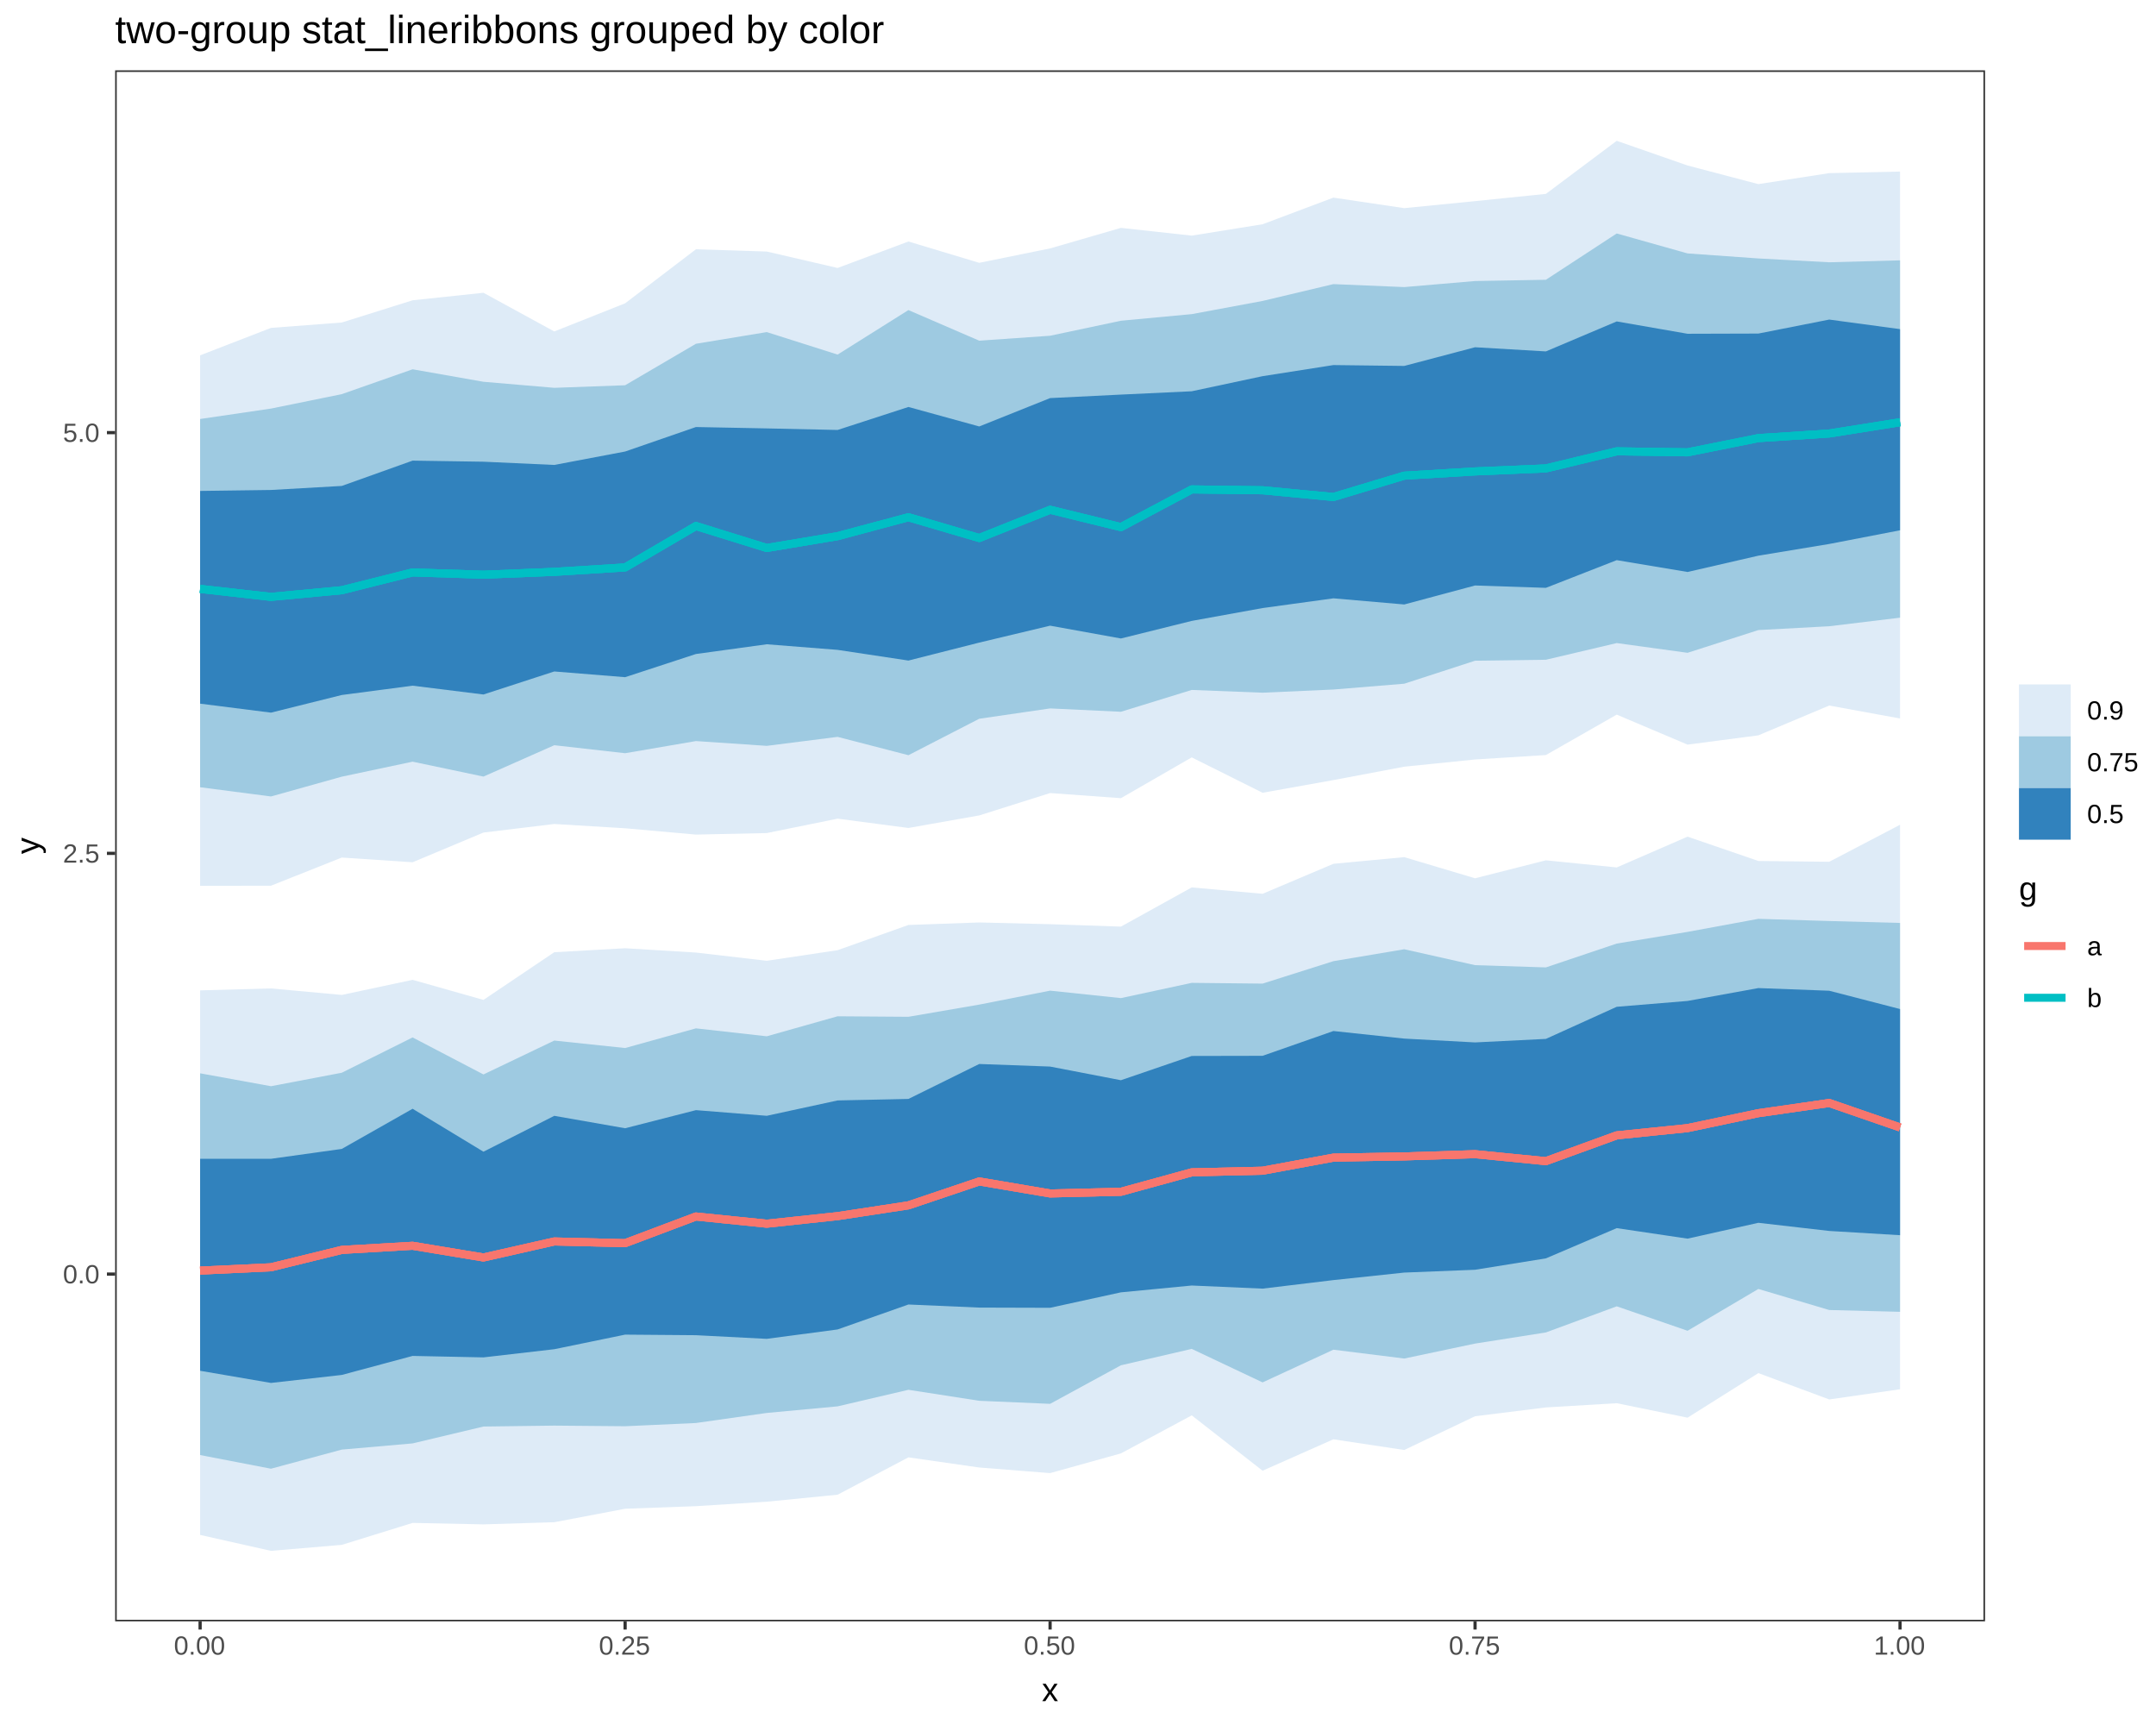
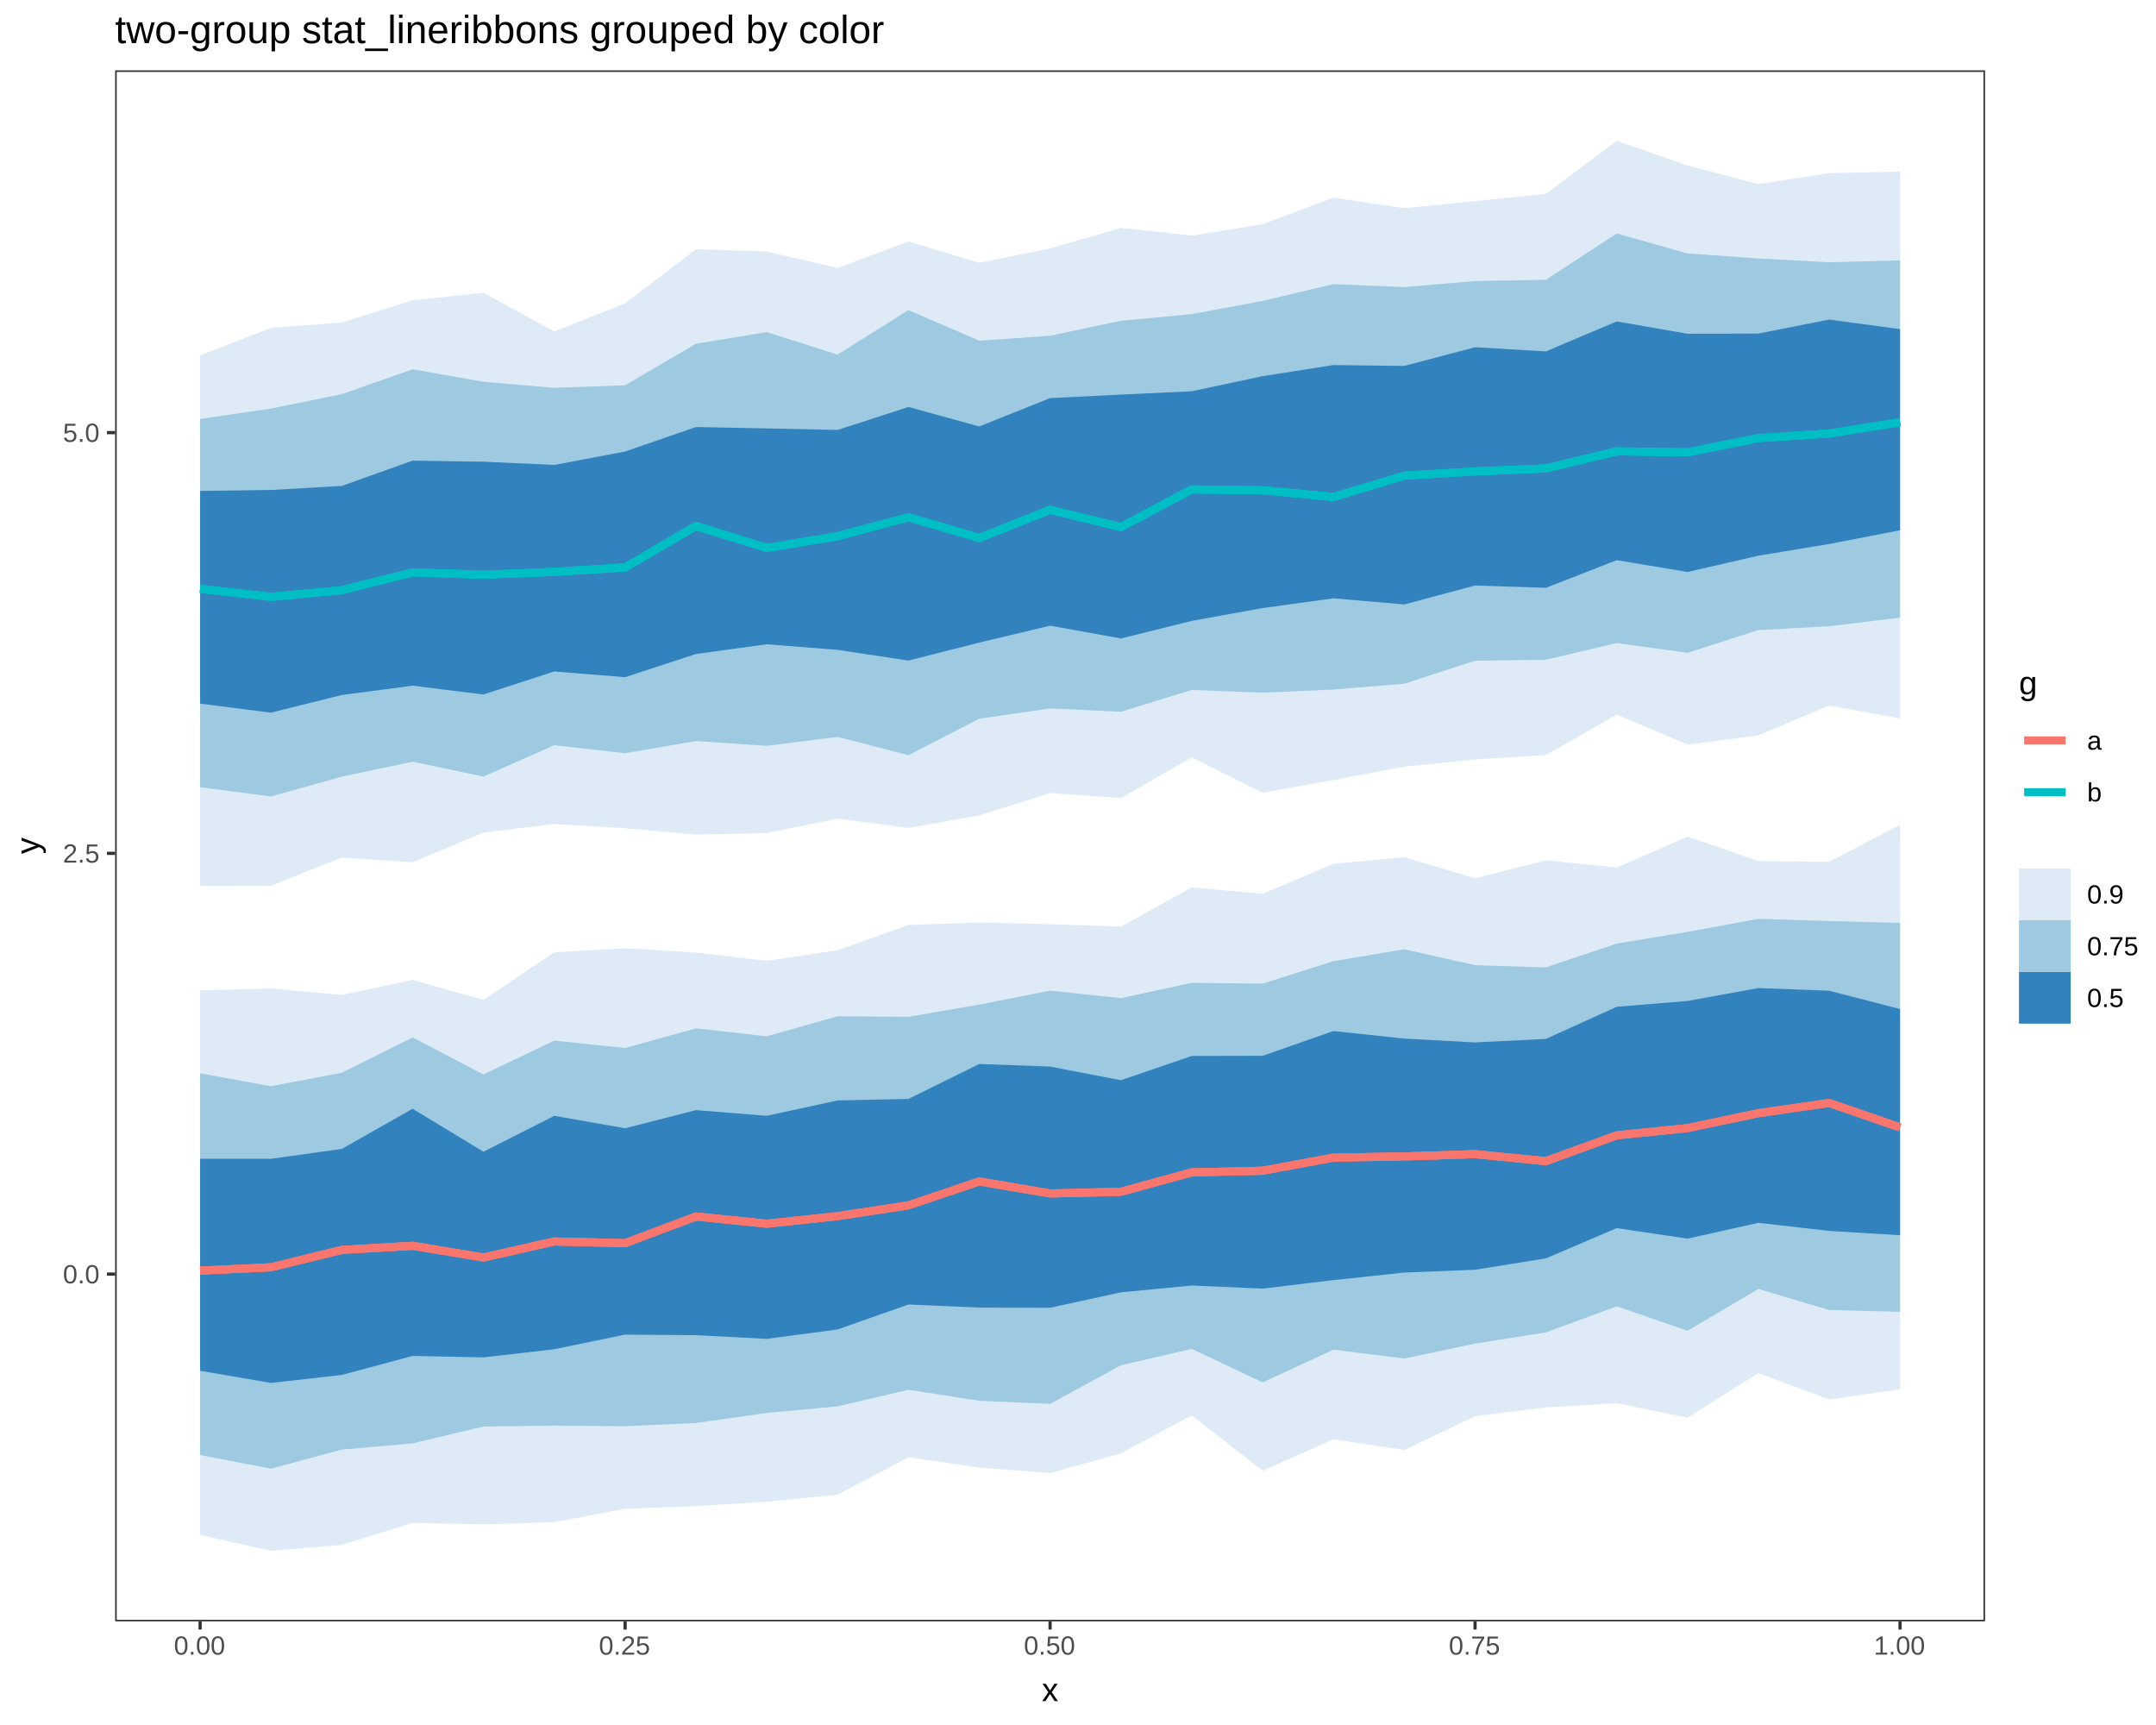
<svg xmlns="http://www.w3.org/2000/svg" viewBox="0 0 720.00 576.00">
  <defs>
    <style type="text/css">
    line, polyline, path, rect, circle {
      fill: none;
      stroke: #000000;
      stroke-linecap: round;
      stroke-linejoin: round;
      stroke-miterlimit: 10.00;
    }
  </style>
  </defs>
  <rect width="100%" height="100%" style="stroke: none; fill: #FFFFFF;" />
  <rect x="0.00" y="0.00" width="720.00" height="576.00" style="stroke-width: 1.07; stroke: #FFFFFF; fill: #FFFFFF;" />
  <defs>
    <clipPath id="cpMzguNDQ4NXw2NjIuOTA2fDU0MS4zOTF8MjMuNDc2Nw==">
      <rect x="38.45" y="23.48" width="624.46" height="517.91" />
    </clipPath>
  </defs>
  <rect x="38.45" y="23.48" width="624.46" height="517.91" style="stroke-width: 1.07; stroke: none; fill: #FFFFFF;" clip-path="url(#cpMzguNDQ4NXw2NjIuOTA2fDU0MS4zOTF8MjMuNDc2Nw==)" />
  <polyline points="66.83,118.65 90.49,109.49 114.14,107.69 137.79,100.27 161.45,97.76 185.10,110.68 208.76,101.28 232.41,83.24 256.06,83.99 279.72,89.48 303.37,80.64 327.02,87.76 350.68,82.95 374.33,76.09 397.98,78.68 421.64,74.88 445.29,65.99 468.95,69.50 492.60,67.16 516.25,64.74 539.91,47.02 563.56,55.26 587.21,61.48 610.87,57.81 634.52,57.29 634.52,239.91 610.87,235.59 587.21,245.54 563.56,248.64 539.91,238.62 516.25,252.12 492.60,253.60 468.95,256.01 445.29,260.48 421.64,264.71 397.98,252.90 374.33,266.52 350.68,264.81 327.02,272.28 303.37,276.47 279.72,273.36 256.06,278.17 232.41,278.68 208.76,276.57 185.10,275.14 161.45,278.00 137.79,287.92 114.14,286.35 90.49,295.75 66.83,295.79 " style="stroke-width: nan; stroke: none; fill: #DEEBF7;" clip-path="url(#cpMzguNDQ4NXw2NjIuOTA2fDU0MS4zOTF8MjMuNDc2Nw==)" />
  <polyline points="66.83,330.70 90.49,330.05 114.14,332.22 137.79,327.18 161.45,333.88 185.10,317.96 208.76,316.63 232.41,318.07 256.06,320.82 279.72,317.28 303.37,308.86 327.02,308.02 350.68,308.60 374.33,309.41 397.98,296.32 421.64,298.45 445.29,288.44 468.95,286.21 492.60,293.27 516.25,287.27 539.91,289.65 563.56,279.37 587.21,287.49 610.87,287.76 634.52,275.40 634.52,463.89 610.87,467.29 587.21,458.50 563.56,473.38 539.91,468.55 516.25,469.96 492.60,472.90 468.95,484.17 445.29,480.60 421.64,491.09 397.98,472.61 374.33,485.31 350.68,491.89 327.02,490.02 303.37,486.63 279.72,499.10 256.06,501.44 232.41,502.93 208.76,503.79 185.10,508.29 161.45,509.01 137.79,508.52 114.14,515.85 90.49,517.85 66.83,512.53 " style="stroke-width: nan; stroke: none; fill: #DEEBF7;" clip-path="url(#cpMzguNDQ4NXw2NjIuOTA2fDU0MS4zOTF8MjMuNDc2Nw==)" />
  <polyline points="66.83,139.91 90.49,136.43 114.14,131.61 137.79,123.31 161.45,127.48 185.10,129.50 208.76,128.64 232.41,114.79 256.06,110.89 279.72,118.40 303.37,103.54 327.02,113.76 350.68,112.11 374.33,107.10 397.98,104.89 421.64,100.49 445.29,94.87 468.95,95.86 492.60,93.84 516.25,93.42 539.91,77.96 563.56,84.62 587.21,86.30 610.87,87.58 634.52,86.93 634.52,206.25 610.87,209.11 587.21,210.39 563.56,217.98 539.91,214.73 516.25,220.30 492.60,220.62 468.95,228.30 445.29,230.24 421.64,231.30 397.98,230.38 374.33,237.67 350.68,236.55 327.02,240.00 303.37,252.17 279.72,246.05 256.06,249.05 232.41,247.45 208.76,251.51 185.10,248.84 161.45,259.31 137.79,254.33 114.14,259.34 90.49,265.95 66.83,262.87 " style="stroke-width: nan; stroke: none; fill: #9ECAE1;" clip-path="url(#cpMzguNDQ4NXw2NjIuOTA2fDU0MS4zOTF8MjMuNDc2Nw==)" />
  <polyline points="66.83,358.39 90.49,362.70 114.14,358.20 137.79,346.41 161.45,358.77 185.10,347.46 208.76,349.95 232.41,343.38 256.06,346.03 279.72,339.35 303.37,339.52 327.02,335.45 350.68,330.79 374.33,333.28 397.98,328.19 421.64,328.44 445.29,320.95 468.95,316.97 492.60,322.28 516.25,323.03 539.91,315.07 563.56,311.17 587.21,306.81 610.87,307.54 634.52,308.18 634.52,438.03 610.87,437.43 587.21,430.40 563.56,444.36 539.91,436.20 516.25,444.92 492.60,448.64 468.95,453.63 445.29,450.68 421.64,461.60 397.98,450.41 374.33,455.89 350.68,468.76 327.02,467.74 303.37,464.07 279.72,469.60 256.06,471.80 232.41,475.16 208.76,476.24 185.10,476.03 161.45,476.34 137.79,481.97 114.14,484.04 90.49,490.42 66.83,485.86 " style="stroke-width: nan; stroke: none; fill: #9ECAE1;" clip-path="url(#cpMzguNDQ4NXw2NjIuOTA2fDU0MS4zOTF8MjMuNDc2Nw==)" />
  <polyline points="66.83,386.93 90.49,386.94 114.14,383.64 137.79,370.23 161.45,384.57 185.10,372.59 208.76,376.74 232.41,370.69 256.06,372.58 279.72,367.45 303.37,366.95 327.02,355.28 350.68,356.14 374.33,360.70 397.98,352.60 421.64,352.55 445.29,344.27 468.95,346.80 492.60,348.08 516.25,346.90 539.91,336.18 563.56,334.23 587.21,329.93 610.87,330.82 634.52,336.93 634.52,412.45 610.87,411.03 587.21,408.31 563.56,413.60 539.91,410.09 516.25,420.19 492.60,423.99 468.95,424.93 445.29,427.44 421.64,430.29 397.98,429.25 374.33,431.53 350.68,436.69 327.02,436.62 303.37,435.59 279.72,443.92 256.06,447.06 232.41,445.84 208.76,445.65 185.10,450.52 161.45,453.25 137.79,452.76 114.14,459.11 90.49,461.78 66.83,457.72 " style="stroke-width: nan; stroke: none; fill: #3182BD;" clip-path="url(#cpMzguNDQ4NXw2NjIuOTA2fDU0MS4zOTF8MjMuNDc2Nw==)" />
  <polyline points="66.83,163.93 90.49,163.61 114.14,162.26 137.79,153.81 161.45,154.17 185.10,155.25 208.76,150.77 232.41,142.59 256.06,143.05 279.72,143.57 303.37,135.89 327.02,142.40 350.68,132.93 374.33,131.76 397.98,130.65 421.64,125.61 445.29,121.90 468.95,122.19 492.60,115.95 516.25,117.34 539.91,107.33 563.56,111.45 587.21,111.38 610.87,106.71 634.52,109.90 634.52,177.07 610.87,181.64 587.21,185.55 563.56,190.99 539.91,187.04 516.25,196.29 492.60,195.50 468.95,201.84 445.29,199.79 421.64,203.04 397.98,207.33 374.33,213.20 350.68,208.92 327.02,214.57 303.37,220.57 279.72,217.00 256.06,215.13 232.41,218.38 208.76,226.12 185.10,224.21 161.45,231.90 137.79,228.96 114.14,232.07 90.49,237.96 66.83,234.96 " style="stroke-width: nan; stroke: none; fill: #3182BD;" clip-path="url(#cpMzguNDQ4NXw2NjIuOTA2fDU0MS4zOTF8MjMuNDc2Nw==)" />
  <polyline points="66.83,196.64 90.49,199.30 114.14,197.08 137.79,191.14 161.45,191.90 185.10,190.95 208.76,189.47 232.41,175.64 256.06,182.98 279.72,179.03 303.37,172.71 327.02,179.65 350.68,170.22 374.33,176.01 397.98,163.42 421.64,163.71 445.29,165.95 468.95,158.83 492.60,157.41 516.25,156.41 539.91,150.71 563.56,151.04 587.21,146.29 610.87,144.75 634.52,140.99 " style="stroke-width: 2.67; stroke: #00BFC4; stroke-linecap: butt;" clip-path="url(#cpMzguNDQ4NXw2NjIuOTA2fDU0MS4zOTF8MjMuNDc2Nw==)" />
  <polyline points="66.83,424.27 90.49,423.16 114.14,417.36 137.79,415.98 161.45,419.89 185.10,414.54 208.76,415.11 232.41,406.20 256.06,408.61 279.72,406.08 303.37,402.48 327.02,394.50 350.68,398.51 374.33,397.95 397.98,391.46 421.64,390.92 445.29,386.55 468.95,386.14 492.60,385.39 516.25,387.72 539.91,379.11 563.56,376.69 587.21,371.70 610.87,368.30 634.52,376.47 " style="stroke-width: 2.67; stroke: #F8766D; stroke-linecap: butt;" clip-path="url(#cpMzguNDQ4NXw2NjIuOTA2fDU0MS4zOTF8MjMuNDc2Nw==)" />
  <polyline points="66.83,196.64 90.49,199.30 114.14,197.08 137.79,191.14 161.45,191.90 185.10,190.95 208.76,189.47 232.41,175.64 256.06,182.98 279.72,179.03 303.37,172.71 327.02,179.65 350.68,170.22 374.33,176.01 397.98,163.42 421.64,163.71 445.29,165.95 468.95,158.83 492.60,157.41 516.25,156.41 539.91,150.71 563.56,151.04 587.21,146.29 610.87,144.75 634.52,140.99 " style="stroke-width: 2.67; stroke: #00BFC4; stroke-linecap: butt;" clip-path="url(#cpMzguNDQ4NXw2NjIuOTA2fDU0MS4zOTF8MjMuNDc2Nw==)" />
  <polyline points="66.83,424.27 90.49,423.16 114.14,417.36 137.79,415.98 161.45,419.89 185.10,414.54 208.76,415.11 232.41,406.20 256.06,408.61 279.72,406.08 303.37,402.48 327.02,394.50 350.68,398.51 374.33,397.95 397.98,391.46 421.64,390.92 445.29,386.55 468.95,386.14 492.60,385.39 516.25,387.72 539.91,379.11 563.56,376.69 587.21,371.70 610.87,368.30 634.52,376.47 " style="stroke-width: 2.67; stroke: #F8766D; stroke-linecap: butt;" clip-path="url(#cpMzguNDQ4NXw2NjIuOTA2fDU0MS4zOTF8MjMuNDc2Nw==)" />
  <polyline points="66.83,196.64 90.49,199.30 114.14,197.08 137.79,191.14 161.45,191.90 185.10,190.95 208.76,189.47 232.41,175.64 256.06,182.98 279.72,179.03 303.37,172.71 327.02,179.65 350.68,170.22 374.33,176.01 397.98,163.42 421.64,163.71 445.29,165.95 468.95,158.83 492.60,157.41 516.25,156.41 539.91,150.71 563.56,151.04 587.21,146.29 610.87,144.75 634.52,140.99 " style="stroke-width: 2.67; stroke: #00BFC4; stroke-linecap: butt;" clip-path="url(#cpMzguNDQ4NXw2NjIuOTA2fDU0MS4zOTF8MjMuNDc2Nw==)" />
  <polyline points="66.83,424.27 90.49,423.16 114.14,417.36 137.79,415.98 161.45,419.89 185.10,414.54 208.76,415.11 232.41,406.20 256.06,408.61 279.72,406.08 303.37,402.48 327.02,394.50 350.68,398.51 374.33,397.95 397.98,391.46 421.64,390.92 445.29,386.55 468.95,386.14 492.60,385.39 516.25,387.72 539.91,379.11 563.56,376.69 587.21,371.70 610.87,368.30 634.52,376.47 " style="stroke-width: 2.67; stroke: #F8766D; stroke-linecap: butt;" clip-path="url(#cpMzguNDQ4NXw2NjIuOTA2fDU0MS4zOTF8MjMuNDc2Nw==)" />
  <rect x="38.45" y="23.48" width="624.46" height="517.91" style="stroke-width: 1.07; stroke: #333333;" clip-path="url(#cpMzguNDQ4NXw2NjIuOTA2fDU0MS4zOTF8MjMuNDc2Nw==)" />
  <defs>
    <clipPath id="cpMHw3MjB8NTc2fDA=">
      <rect x="0.00" y="0.00" width="720.00" height="576.00" />
    </clipPath>
  </defs>
  <g clip-path="url(#cpMHw3MjB8NTc2fDA=)">
    <text x="21.01" y="428.53" style="font-size: 8.80px; fill: #4D4D4D; font-family: Liberation Sans;" textLength="12.51px" lengthAdjust="spacingAndGlyphs">0.0</text>
  </g>
  <g clip-path="url(#cpMHw3MjB8NTc2fDA=)">
    <text x="21.01" y="288.04" style="font-size: 8.80px; fill: #4D4D4D; font-family: Liberation Sans;" textLength="12.51px" lengthAdjust="spacingAndGlyphs">2.5</text>
  </g>
  <g clip-path="url(#cpMHw3MjB8NTc2fDA=)">
    <text x="21.01" y="147.55" style="font-size: 8.80px; fill: #4D4D4D; font-family: Liberation Sans;" textLength="12.51px" lengthAdjust="spacingAndGlyphs">5.0</text>
  </g>
  <polyline points="35.71,425.43 38.45,425.43 " style="stroke-width: 1.07; stroke: #333333; stroke-linecap: butt;" clip-path="url(#cpMHw3MjB8NTc2fDA=)" />
  <polyline points="35.71,284.95 38.45,284.95 " style="stroke-width: 1.07; stroke: #333333; stroke-linecap: butt;" clip-path="url(#cpMHw3MjB8NTc2fDA=)" />
  <polyline points="35.71,144.46 38.45,144.46 " style="stroke-width: 1.07; stroke: #333333; stroke-linecap: butt;" clip-path="url(#cpMHw3MjB8NTc2fDA=)" />
  <polyline points="66.83,544.13 66.83,541.39 " style="stroke-width: 1.07; stroke: #333333; stroke-linecap: butt;" clip-path="url(#cpMHw3MjB8NTc2fDA=)" />
  <polyline points="208.76,544.13 208.76,541.39 " style="stroke-width: 1.07; stroke: #333333; stroke-linecap: butt;" clip-path="url(#cpMHw3MjB8NTc2fDA=)" />
  <polyline points="350.68,544.13 350.68,541.39 " style="stroke-width: 1.07; stroke: #333333; stroke-linecap: butt;" clip-path="url(#cpMHw3MjB8NTc2fDA=)" />
  <polyline points="492.60,544.13 492.60,541.39 " style="stroke-width: 1.07; stroke: #333333; stroke-linecap: butt;" clip-path="url(#cpMHw3MjB8NTc2fDA=)" />
  <polyline points="634.52,544.13 634.52,541.39 " style="stroke-width: 1.07; stroke: #333333; stroke-linecap: butt;" clip-path="url(#cpMHw3MjB8NTc2fDA=)" />
  <g clip-path="url(#cpMHw3MjB8NTc2fDA=)">
    <text x="58.07" y="552.51" style="font-size: 8.80px; fill: #4D4D4D; font-family: Liberation Sans;" textLength="17.52px" lengthAdjust="spacingAndGlyphs">0.00</text>
  </g>
  <g clip-path="url(#cpMHw3MjB8NTc2fDA=)">
    <text x="200.00" y="552.51" style="font-size: 8.80px; fill: #4D4D4D; font-family: Liberation Sans;" textLength="17.52px" lengthAdjust="spacingAndGlyphs">0.25</text>
  </g>
  <g clip-path="url(#cpMHw3MjB8NTc2fDA=)">
    <text x="341.92" y="552.51" style="font-size: 8.80px; fill: #4D4D4D; font-family: Liberation Sans;" textLength="17.52px" lengthAdjust="spacingAndGlyphs">0.50</text>
  </g>
  <g clip-path="url(#cpMHw3MjB8NTc2fDA=)">
    <text x="483.84" y="552.51" style="font-size: 8.80px; fill: #4D4D4D; font-family: Liberation Sans;" textLength="17.52px" lengthAdjust="spacingAndGlyphs">0.75</text>
  </g>
  <g clip-path="url(#cpMHw3MjB8NTc2fDA=)">
    <text x="625.76" y="552.51" style="font-size: 8.80px; fill: #4D4D4D; font-family: Liberation Sans;" textLength="17.52px" lengthAdjust="spacingAndGlyphs">1.00</text>
  </g>
  <g clip-path="url(#cpMHw3MjB8NTc2fDA=)">
    <text x="347.93" y="568.04" style="font-size: 11.00px; font-family: Liberation Sans;" textLength="5.50px" lengthAdjust="spacingAndGlyphs">x</text>
  </g>
  <g clip-path="url(#cpMHw3MjB8NTc2fDA=)">
    <text transform="translate(13.04,285.18) rotate(-90)" style="font-size: 11.00px; font-family: Liberation Sans;" textLength="5.50px" lengthAdjust="spacingAndGlyphs">y</text>
  </g>
-   <rect x="674.24" y="223.06" width="40.28" height="57.32" style="stroke-width: 1.07; stroke: none; fill: #FFFFFF;" clip-path="url(#cpMHw3MjB8NTc2fDA=)" />
-   <rect x="674.24" y="228.54" width="17.28" height="17.28" style="stroke-width: 1.07; stroke: none; fill: #FFFFFF;" clip-path="url(#cpMHw3MjB8NTc2fDA=)" />
-   <rect x="674.24" y="228.54" width="17.28" height="17.28" style="stroke-width: 0.75; stroke: none; fill: #DEEBF7;" clip-path="url(#cpMHw3MjB8NTc2fDA=)" />
-   <rect x="674.24" y="245.82" width="17.28" height="17.28" style="stroke-width: 1.07; stroke: none; fill: #FFFFFF;" clip-path="url(#cpMHw3MjB8NTc2fDA=)" />
-   <rect x="674.24" y="245.82" width="17.28" height="17.28" style="stroke-width: 0.75; stroke: none; fill: #9ECAE1;" clip-path="url(#cpMHw3MjB8NTc2fDA=)" />
-   <rect x="674.24" y="263.10" width="17.28" height="17.28" style="stroke-width: 1.07; stroke: none; fill: #FFFFFF;" clip-path="url(#cpMHw3MjB8NTc2fDA=)" />
-   <rect x="674.24" y="263.10" width="17.28" height="17.28" style="stroke-width: 0.75; stroke: none; fill: #3182BD;" clip-path="url(#cpMHw3MjB8NTc2fDA=)" />
+   <rect x="674.24" y="223.06" width="27.76" height="50.09" style="stroke-width: 1.07; stroke: none; fill: #FFFFFF;" clip-path="url(#cpMHw3MjB8NTc2fDA=)" />
  <g clip-path="url(#cpMHw3MjB8NTc2fDA=)">
-     <text x="697.00" y="240.27" style="font-size: 8.80px; font-family: Liberation Sans;" textLength="12.51px" lengthAdjust="spacingAndGlyphs">0.9</text>
+     <text x="674.24" y="231.87" style="font-size: 11.00px; font-family: Liberation Sans;" textLength="6.12px" lengthAdjust="spacingAndGlyphs">g</text>
+   </g>
+   <rect x="674.24" y="238.59" width="17.28" height="17.28" style="stroke-width: 1.07; stroke: none; fill: #FFFFFF;" clip-path="url(#cpMHw3MjB8NTc2fDA=)" />
+   <line x1="675.97" y1="247.23" x2="689.80" y2="247.23" style="stroke-width: 2.67; stroke: #F8766D; stroke-linecap: butt;" clip-path="url(#cpMHw3MjB8NTc2fDA=)" />
+   <rect x="674.24" y="255.87" width="17.28" height="17.28" style="stroke-width: 1.07; stroke: none; fill: #FFFFFF;" clip-path="url(#cpMHw3MjB8NTc2fDA=)" />
+   <line x1="675.97" y1="264.51" x2="689.80" y2="264.51" style="stroke-width: 2.67; stroke: #00BFC4; stroke-linecap: butt;" clip-path="url(#cpMHw3MjB8NTc2fDA=)" />
+   <g clip-path="url(#cpMHw3MjB8NTc2fDA=)">
+     <text x="697.00" y="250.32" style="font-size: 8.80px; font-family: Liberation Sans;" textLength="5.01px" lengthAdjust="spacingAndGlyphs">a</text>
  </g>
  <g clip-path="url(#cpMHw3MjB8NTc2fDA=)">
-     <text x="697.00" y="257.55" style="font-size: 8.80px; font-family: Liberation Sans;" textLength="17.52px" lengthAdjust="spacingAndGlyphs">0.75</text>
+     <text x="697.00" y="267.60" style="font-size: 8.80px; font-family: Liberation Sans;" textLength="5.01px" lengthAdjust="spacingAndGlyphs">b</text>
+   </g>
+   <rect x="674.24" y="284.49" width="40.28" height="57.32" style="stroke-width: 1.07; stroke: none; fill: #FFFFFF;" clip-path="url(#cpMHw3MjB8NTc2fDA=)" />
+   <rect x="674.24" y="289.97" width="17.28" height="17.28" style="stroke-width: 1.07; stroke: none; fill: #FFFFFF;" clip-path="url(#cpMHw3MjB8NTc2fDA=)" />
+   <rect x="674.24" y="289.97" width="17.28" height="17.28" style="stroke-width: 0.75; stroke: none; fill: #DEEBF7;" clip-path="url(#cpMHw3MjB8NTc2fDA=)" />
+   <rect x="674.24" y="307.25" width="17.28" height="17.28" style="stroke-width: 1.07; stroke: none; fill: #FFFFFF;" clip-path="url(#cpMHw3MjB8NTc2fDA=)" />
+   <rect x="674.24" y="307.25" width="17.28" height="17.28" style="stroke-width: 0.75; stroke: none; fill: #9ECAE1;" clip-path="url(#cpMHw3MjB8NTc2fDA=)" />
+   <rect x="674.24" y="324.53" width="17.28" height="17.28" style="stroke-width: 1.07; stroke: none; fill: #FFFFFF;" clip-path="url(#cpMHw3MjB8NTc2fDA=)" />
+   <rect x="674.24" y="324.53" width="17.28" height="17.28" style="stroke-width: 0.75; stroke: none; fill: #3182BD;" clip-path="url(#cpMHw3MjB8NTc2fDA=)" />
+   <g clip-path="url(#cpMHw3MjB8NTc2fDA=)">
+     <text x="697.00" y="301.70" style="font-size: 8.80px; font-family: Liberation Sans;" textLength="12.51px" lengthAdjust="spacingAndGlyphs">0.9</text>
  </g>
  <g clip-path="url(#cpMHw3MjB8NTc2fDA=)">
-     <text x="697.00" y="274.83" style="font-size: 8.80px; font-family: Liberation Sans;" textLength="12.51px" lengthAdjust="spacingAndGlyphs">0.5</text>
-   </g>
-   <rect x="674.24" y="291.72" width="27.76" height="50.09" style="stroke-width: 1.07; stroke: none; fill: #FFFFFF;" clip-path="url(#cpMHw3MjB8NTc2fDA=)" />
-   <g clip-path="url(#cpMHw3MjB8NTc2fDA=)">
-     <text x="674.24" y="300.52" style="font-size: 11.00px; font-family: Liberation Sans;" textLength="6.12px" lengthAdjust="spacingAndGlyphs">g</text>
-   </g>
-   <rect x="674.24" y="307.25" width="17.28" height="17.28" style="stroke-width: 1.07; stroke: none; fill: #FFFFFF;" clip-path="url(#cpMHw3MjB8NTc2fDA=)" />
-   <line x1="675.97" y1="315.89" x2="689.80" y2="315.89" style="stroke-width: 2.67; stroke: #F8766D; stroke-linecap: butt;" clip-path="url(#cpMHw3MjB8NTc2fDA=)" />
-   <rect x="674.24" y="324.53" width="17.28" height="17.28" style="stroke-width: 1.07; stroke: none; fill: #FFFFFF;" clip-path="url(#cpMHw3MjB8NTc2fDA=)" />
-   <line x1="675.97" y1="333.17" x2="689.80" y2="333.17" style="stroke-width: 2.67; stroke: #00BFC4; stroke-linecap: butt;" clip-path="url(#cpMHw3MjB8NTc2fDA=)" />
-   <g clip-path="url(#cpMHw3MjB8NTc2fDA=)">
-     <text x="697.00" y="318.98" style="font-size: 8.80px; font-family: Liberation Sans;" textLength="5.01px" lengthAdjust="spacingAndGlyphs">a</text>
+     <text x="697.00" y="318.98" style="font-size: 8.80px; font-family: Liberation Sans;" textLength="17.52px" lengthAdjust="spacingAndGlyphs">0.75</text>
  </g>
  <g clip-path="url(#cpMHw3MjB8NTc2fDA=)">
-     <text x="697.00" y="336.26" style="font-size: 8.80px; font-family: Liberation Sans;" textLength="5.01px" lengthAdjust="spacingAndGlyphs">b</text>
+     <text x="697.00" y="336.26" style="font-size: 8.80px; font-family: Liberation Sans;" textLength="12.51px" lengthAdjust="spacingAndGlyphs">0.5</text>
  </g>
  <g clip-path="url(#cpMHw3MjB8NTc2fDA=)">
    <text x="38.45" y="14.42" style="font-size: 13.20px; font-family: Liberation Sans;" textLength="252.93px" lengthAdjust="spacingAndGlyphs">two-group stat_lineribbons grouped by color</text>
  </g>
</svg>
